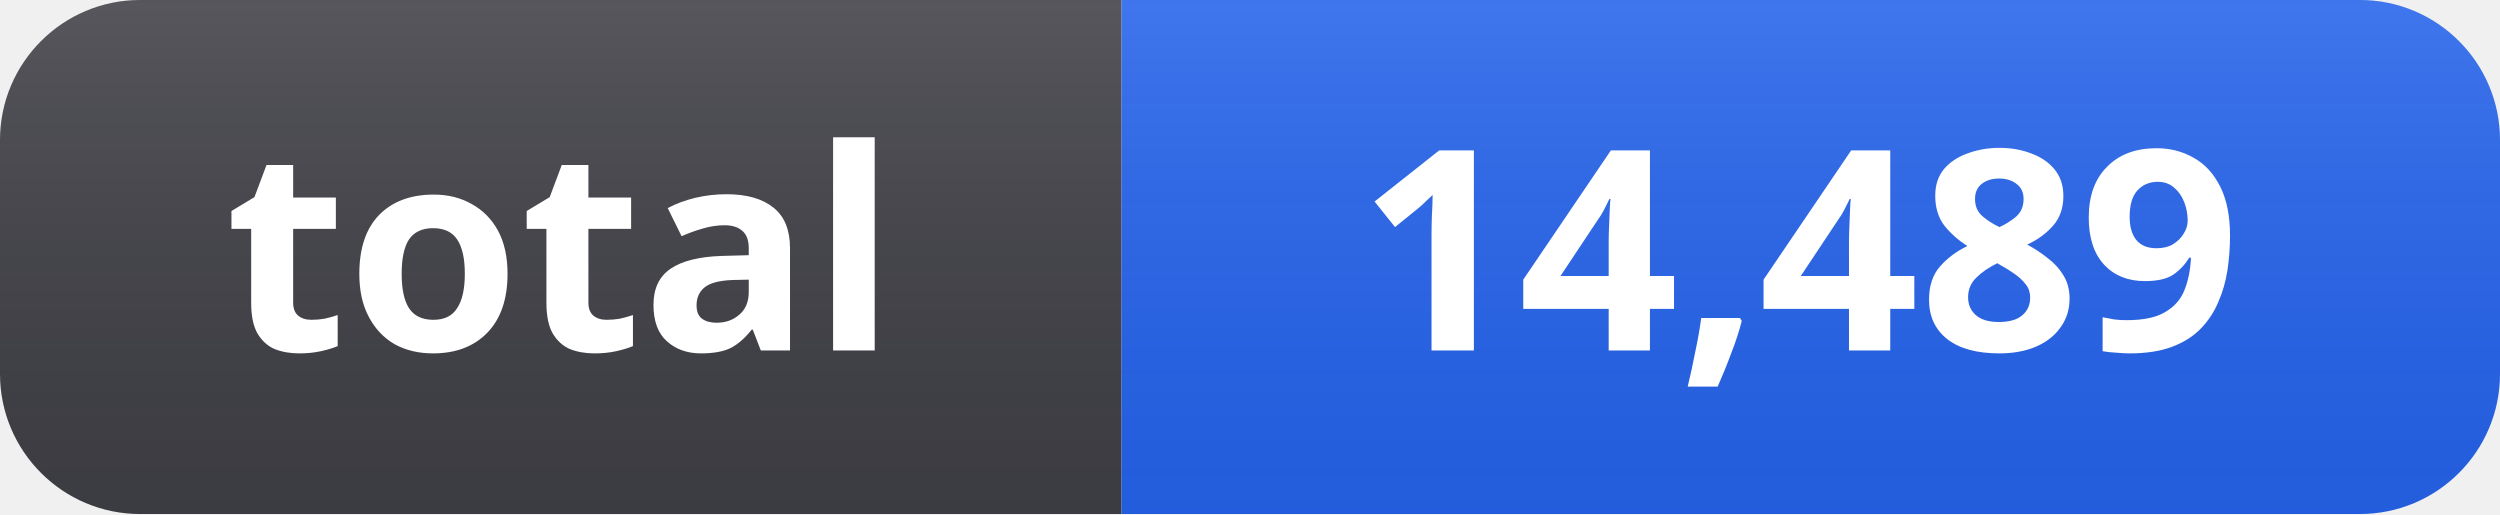
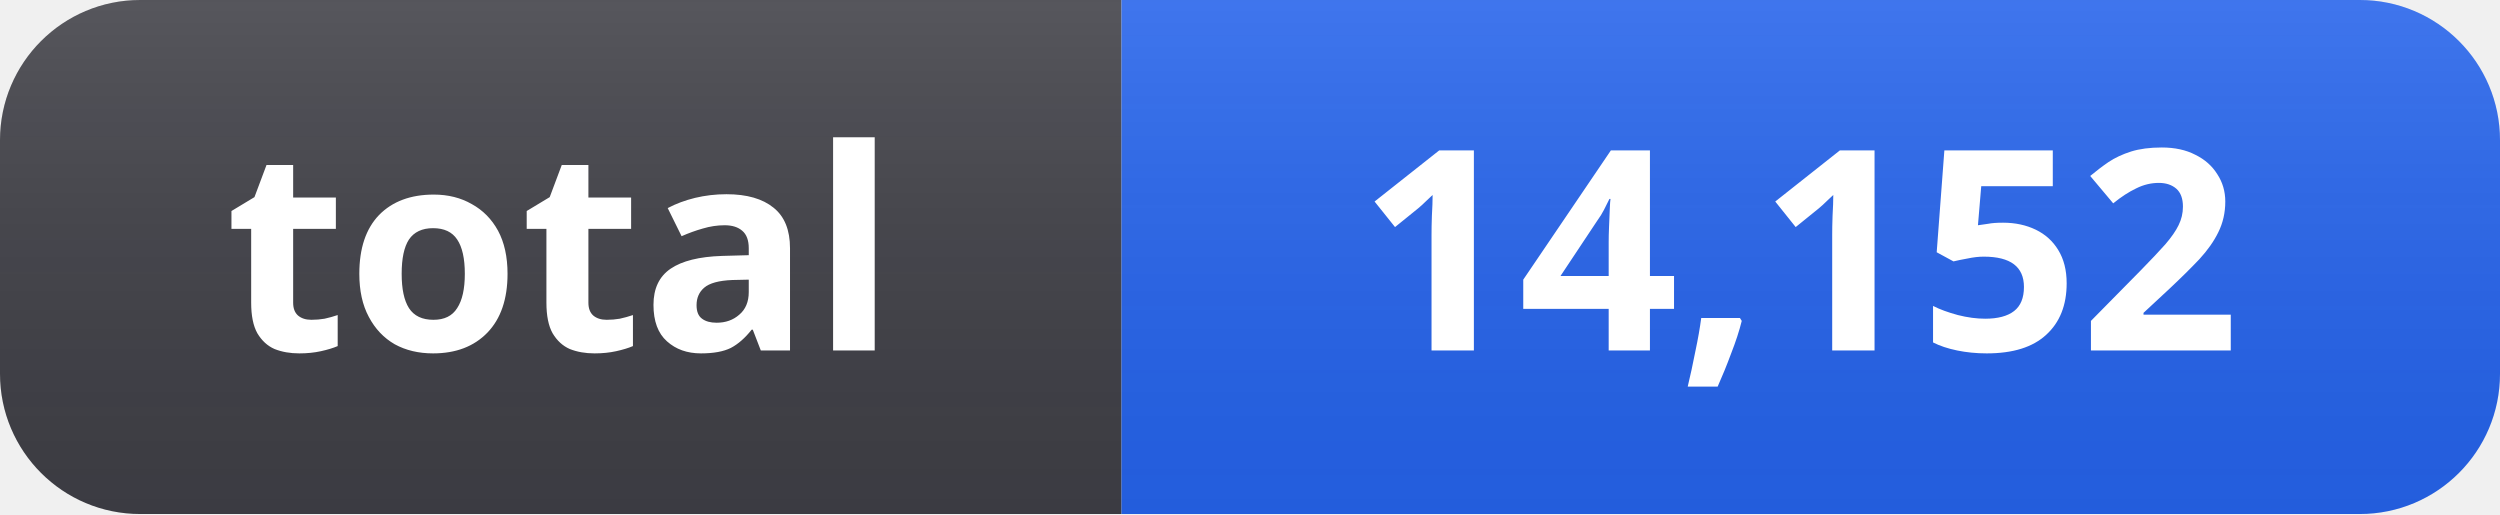
- <svg xmlns="http://www.w3.org/2000/svg" width="107" height="22" role="img" aria-label="total: 14,489">
+ <svg xmlns="http://www.w3.org/2000/svg" width="107" height="22" role="img" aria-label="total: 14,152">
  <linearGradient id="s" x2="0" y2="100%">
    <stop offset="0" stop-color="#fff" stop-opacity=".12" />
    <stop offset="1" stop-color="#000" stop-opacity=".06" />
  </linearGradient>
  <clipPath id="r">
    <rect width="107" height="22" rx="6" fill="#fff" />
  </clipPath>
  <g clip-path="url(#r)">
    <rect width="48" height="22" fill="#3f3f46" />
    <rect x="48" width="59" height="22" fill="#2563eb" />
    <rect width="107" height="22" fill="url(#s)" />
  </g>
  <g fill="#fff" text-anchor="middle" font-family="Segoe UI, Noto Sans, Helvetica, Arial, sans-serif" font-size="12" font-weight="600">
    <text x="24" y="15">total</text>
-     <text x="77" y="15">14,489</text>
+     <text x="77" y="15">14,152</text>
  </g>
</svg>
